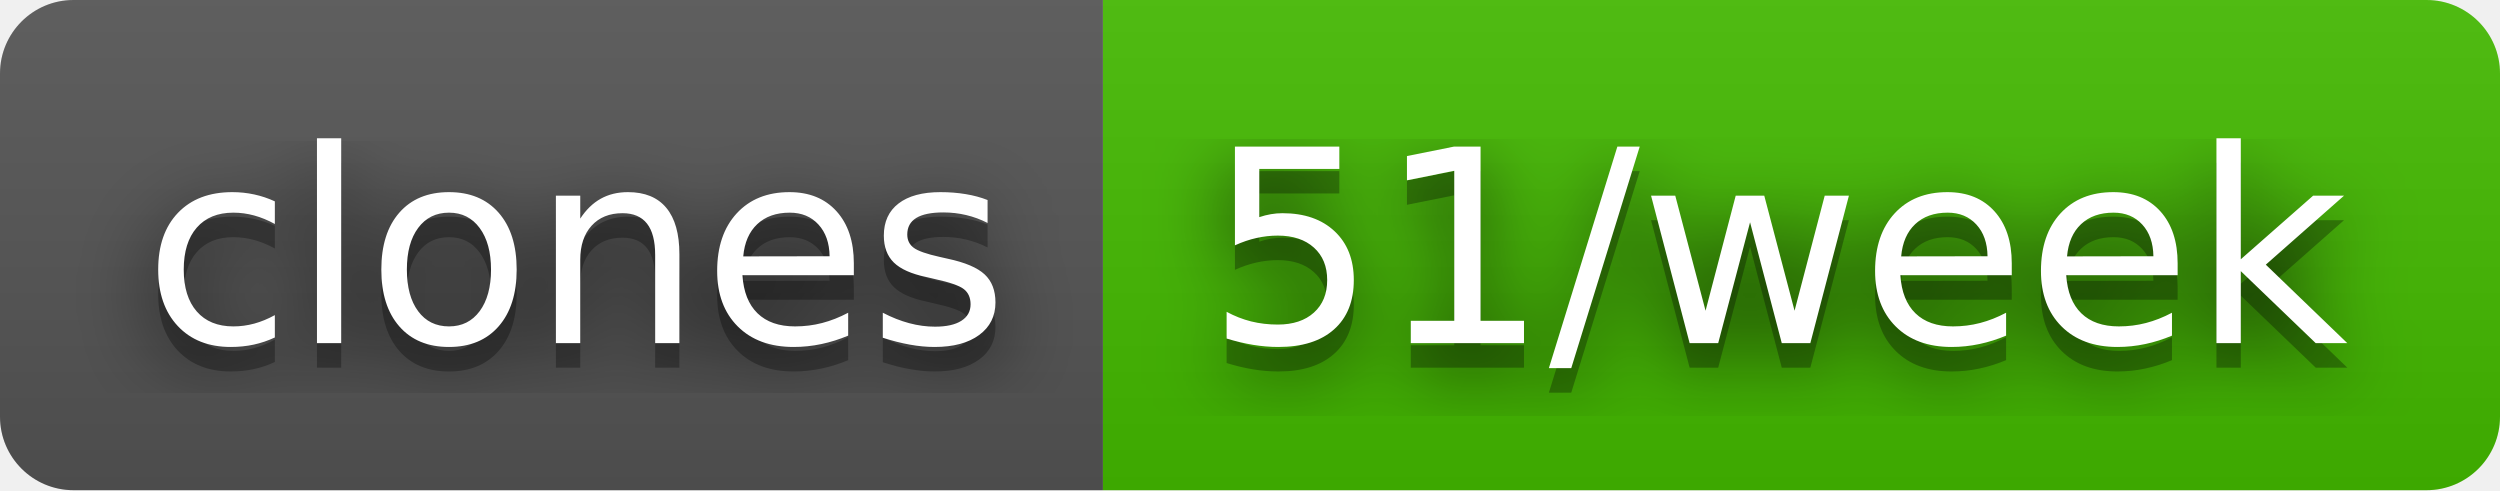
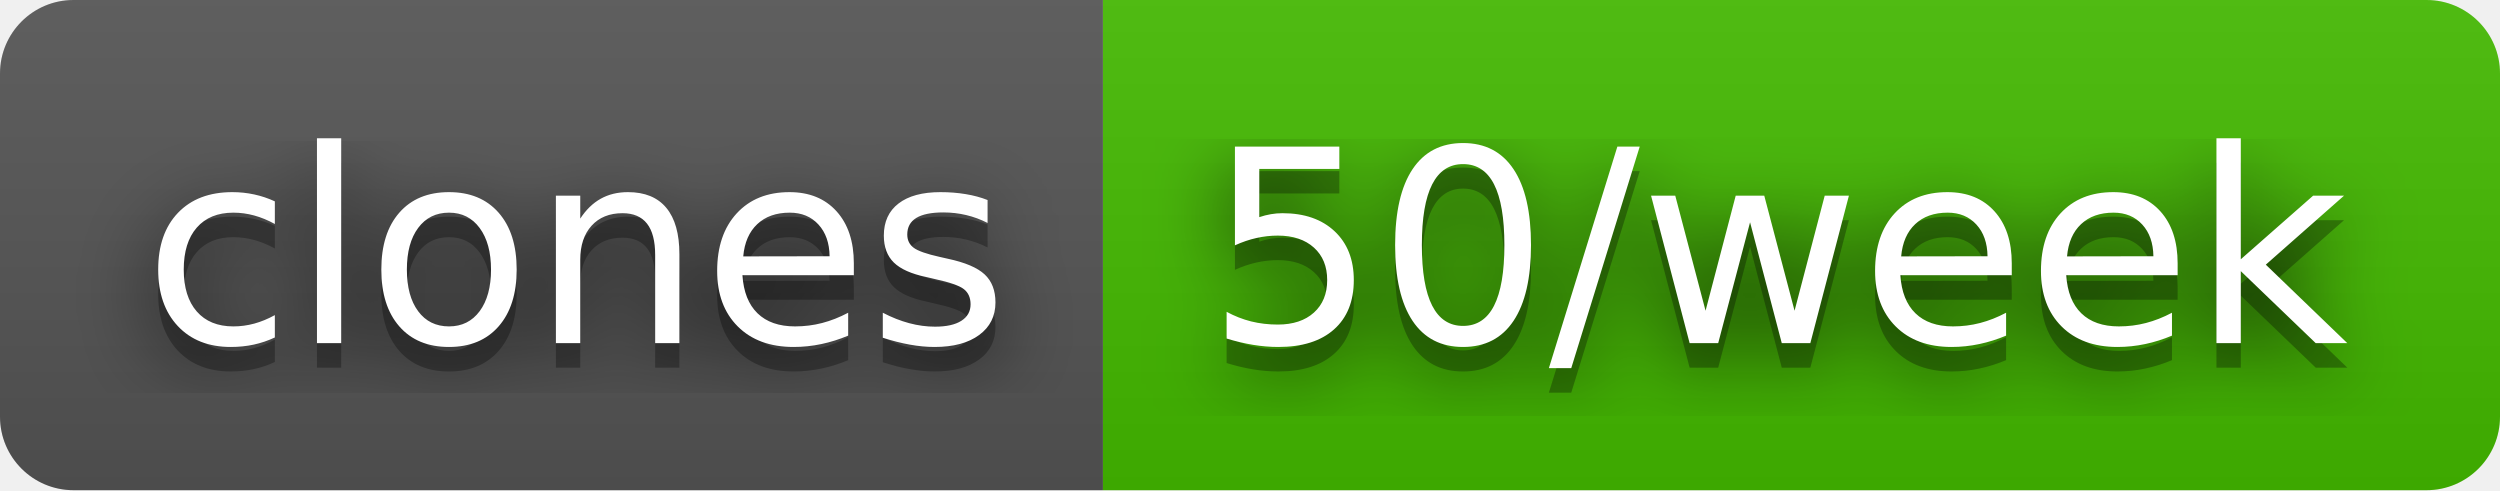
- <svg xmlns="http://www.w3.org/2000/svg" width="102" height="20" role="img" aria-label="clones: 51/week">
+ <svg xmlns="http://www.w3.org/2000/svg" width="102" height="20" role="img" aria-label="clones: 50/week">
  <filter id="blur">
    <feGaussianBlur stdDeviation="16" />
  </filter>
  <linearGradient id="s" x2="0" y2="100%">
    <stop offset="0" stop-color="#bbb" stop-opacity=".1" />
    <stop offset="1" stop-opacity=".1" />
  </linearGradient>
  <clipPath id="r">
    <rect width="102" height="20" rx="3" />
  </clipPath>
  <g clip-path="url(#r)">
    <rect width="45" height="20" fill="#555" />
    <rect x="45" width="57" height="20" fill="#4b0" />
    <rect width="102" height="20" fill="url(#s)" />
  </g>
  <g fill="#fff" text-anchor="middle" font-family="Verdana,Geneva,DejaVu Sans,sans-serif" text-rendering="geometricPrecision" font-size="110">
    <g transform="scale(.1)">
      <g aria-hidden="true" fill="#010101">
        <text x="235" y="150" fill-opacity=".8" filter="url(#blur)" textLength="350">clones</text>
        <text x="235" y="150" fill-opacity=".3" textLength="350">clones</text>
      </g>
      <text x="235" y="140" textLength="350">clones</text>
    </g>
    <g transform="scale(.1)">
      <g aria-hidden="true" fill="#010101">
-         <text x="725" y="150" fill-opacity=".8" filter="url(#blur)" textLength="470">51/week</text>
-         <text x="725" y="150" fill-opacity=".3" textLength="470">51/week</text>
+         <text x="725" y="150" fill-opacity=".8" filter="url(#blur)" textLength="470">50/week</text>
+         <text x="725" y="150" fill-opacity=".3" textLength="470">50/week</text>
      </g>
-       <text x="725" y="140" textLength="470">51/week</text>
+       <text x="725" y="140" textLength="470">50/week</text>
    </g>
  </g>
</svg>
